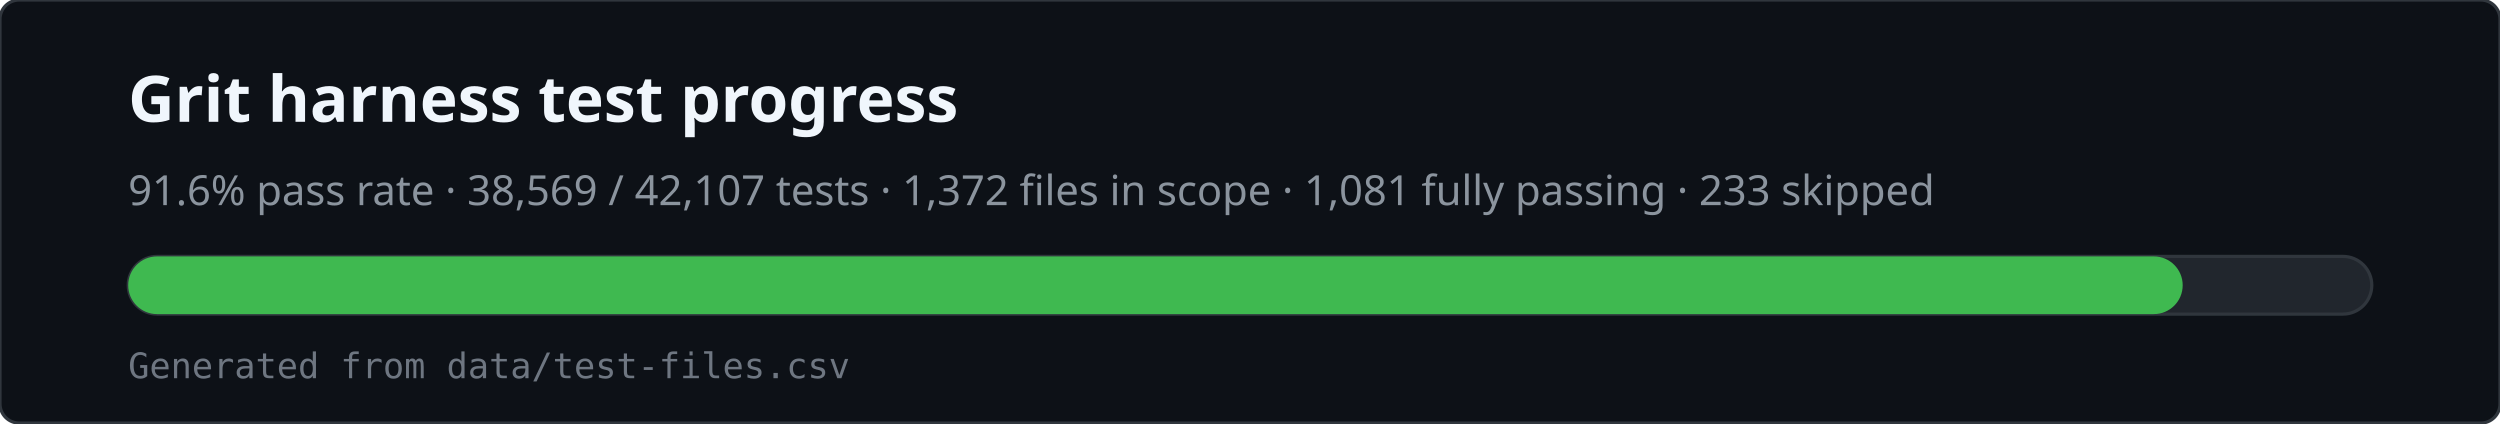
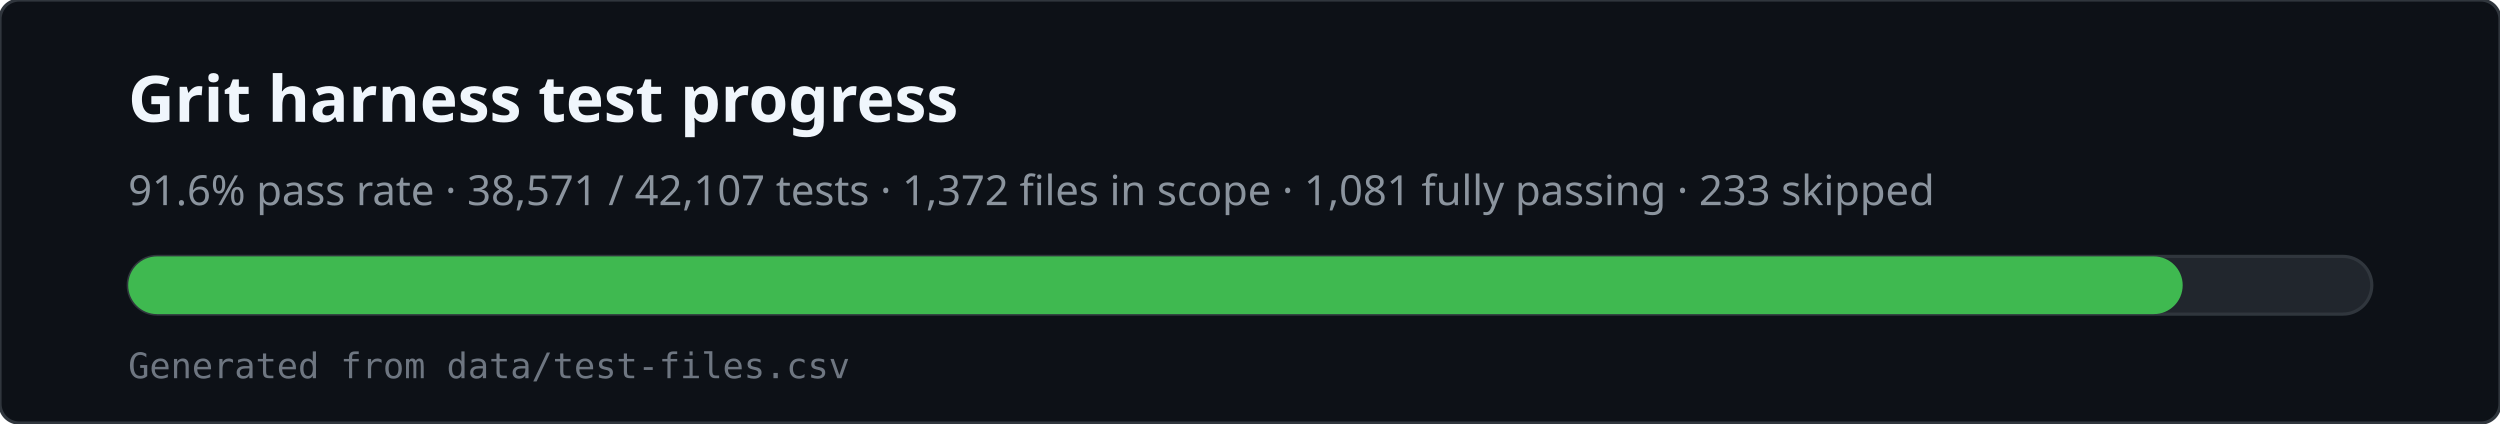
<svg xmlns="http://www.w3.org/2000/svg" viewBox="0 0 780 132" width="780" height="132" role="img" aria-labelledby="svg-title svg-desc">
  <rect x="0" y="0" width="780" height="132" rx="6" fill="#0d1117" stroke="#30363d" />
  <text x="40" y="38" fill="#f0f6fc" font-family="ui-sans-serif,system-ui,sans-serif" font-size="20" font-weight="600">Grit harness test progress</text>
-   <text x="40" y="64" fill="#8b949e" font-family="ui-sans-serif,system-ui,sans-serif" font-size="13">91.6% pass rate · 38,569 / 42,107 tests · 1,372 files in scope · 1,081 fully passing · 233 skipped</text>
+   <text x="40" y="64" fill="#8b949e" font-family="ui-sans-serif,system-ui,sans-serif" font-size="13">91.6% pass rate · 38,571 / 42,107 tests · 1,372 files in scope · 1,081 fully passing · 233 skipped</text>
  <rect x="40" y="80" width="700" height="18" rx="9" fill="#21262d" stroke="#30363d" />
  <rect x="40" y="80" width="641" height="18" rx="9" fill="#3fb950" />
  <text x="40" y="118" fill="#6e7681" font-family="ui-monospace,monospace" font-size="11">Generated from data/test-files.csv</text>
</svg>
